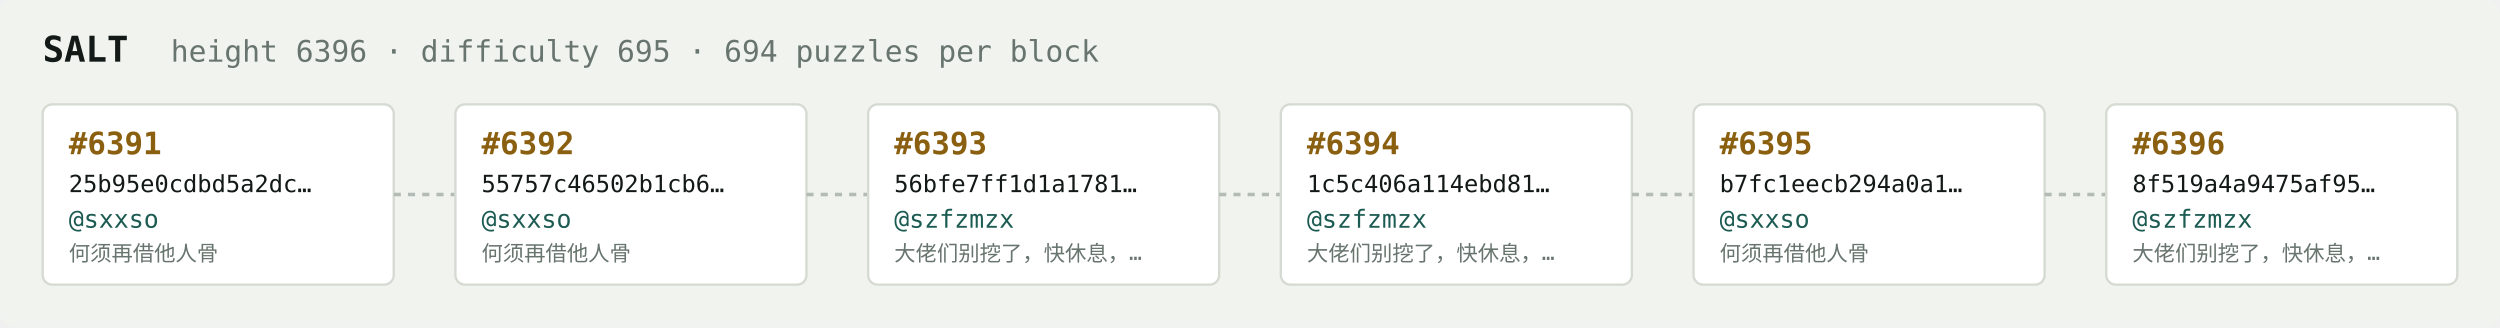
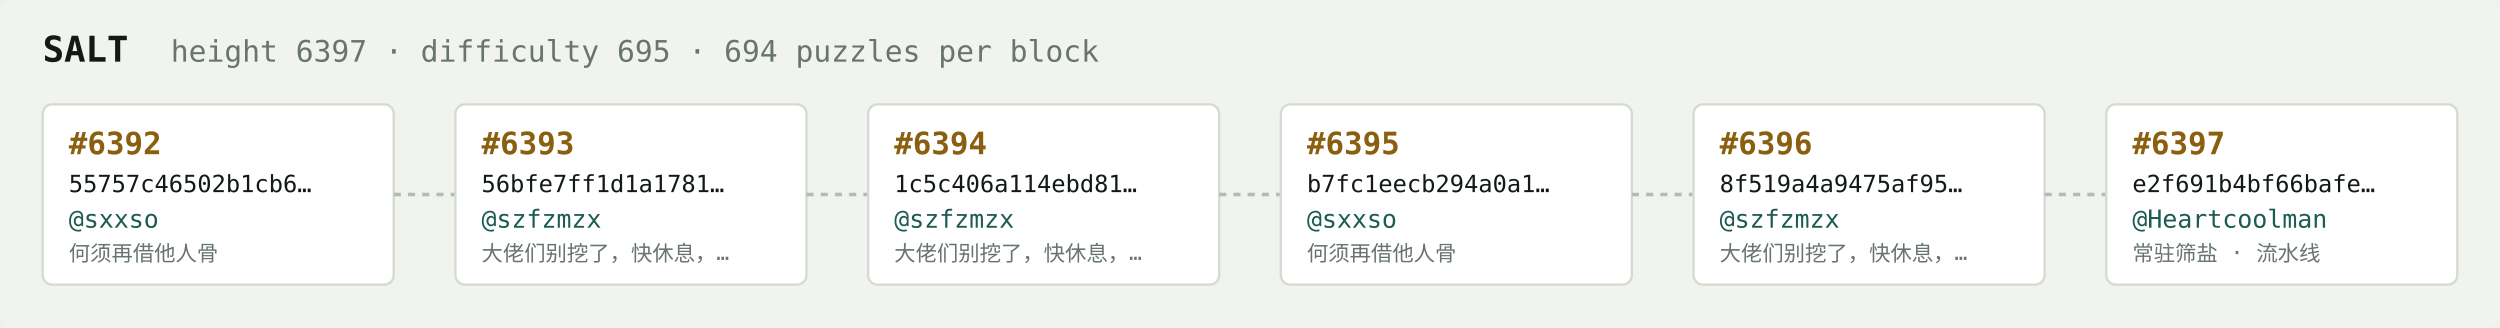
<svg xmlns="http://www.w3.org/2000/svg" width="1054" height="138" viewBox="0 0 1054 138" font-family="ui-monospace,SFMono-Regular,Menlo,monospace">
  <rect fill="#f1f3ef" width="1054" height="138" rx="6" />
  <text x="18" y="26" fill="#121916" font-size="15" font-weight="700">SALT</text>
-   <text x="72" y="26" fill="#68746e" font-size="12.5">height 6396 · difficulty 695 · 694 puzzles per block</text>
+   <text x="72" y="26" fill="#68746e" font-size="12.5">height 6397 · difficulty 695 · 694 puzzles per block</text>
  <rect x="18" y="44" width="148" height="76" rx="4" fill="#ffffff" stroke="#d5dbd2" stroke-width="1" />
-   <text x="29" y="65" fill="#8a5f10" font-size="13" font-weight="700">#6391</text>
-   <text x="29" y="81" fill="#121916" font-size="10">25b95e0cdbd5a2dc…</text>
+   <text x="29" y="65" fill="#8a5f10" font-size="13" font-weight="700">#6392</text>
+   <text x="29" y="81" fill="#121916" font-size="10">55757c46502b1cb6…</text>
  <text x="29" y="96" fill="#1c5b52" font-size="10.5">@sxxso</text>
  <text x="29" y="110" fill="#68746e" font-size="9">何须再借他人骨</text>
  <line x1="166" y1="82.0" x2="192" y2="82.0" stroke="#b3bcb4" stroke-width="1.5" stroke-dasharray="3 3" />
  <rect x="192" y="44" width="148" height="76" rx="4" fill="#ffffff" stroke="#d5dbd2" stroke-width="1" />
-   <text x="203" y="65" fill="#8a5f10" font-size="13" font-weight="700">#6392</text>
-   <text x="203" y="81" fill="#121916" font-size="10">55757c46502b1cb6…</text>
-   <text x="203" y="96" fill="#1c5b52" font-size="10.5">@sxxso</text>
-   <text x="203" y="110" fill="#68746e" font-size="9">何须再借他人骨</text>
+   <text x="203" y="65" fill="#8a5f10" font-size="13" font-weight="700">#6393</text>
+   <text x="203" y="81" fill="#121916" font-size="10">56bfe7ff1d1a1781…</text>
+   <text x="203" y="96" fill="#1c5b52" font-size="10.5">@szfzmzx</text>
+   <text x="203" y="110" fill="#68746e" font-size="9">大佬们别挖了，快休息，…</text>
  <line x1="340" y1="82.0" x2="366" y2="82.0" stroke="#b3bcb4" stroke-width="1.5" stroke-dasharray="3 3" />
  <rect x="366" y="44" width="148" height="76" rx="4" fill="#ffffff" stroke="#d5dbd2" stroke-width="1" />
-   <text x="377" y="65" fill="#8a5f10" font-size="13" font-weight="700">#6393</text>
-   <text x="377" y="81" fill="#121916" font-size="10">56bfe7ff1d1a1781…</text>
+   <text x="377" y="65" fill="#8a5f10" font-size="13" font-weight="700">#6394</text>
+   <text x="377" y="81" fill="#121916" font-size="10">1c5c406a114ebd81…</text>
  <text x="377" y="96" fill="#1c5b52" font-size="10.5">@szfzmzx</text>
  <text x="377" y="110" fill="#68746e" font-size="9">大佬们别挖了，快休息，…</text>
  <line x1="514" y1="82.0" x2="540" y2="82.0" stroke="#b3bcb4" stroke-width="1.5" stroke-dasharray="3 3" />
  <rect x="540" y="44" width="148" height="76" rx="4" fill="#ffffff" stroke="#d5dbd2" stroke-width="1" />
-   <text x="551" y="65" fill="#8a5f10" font-size="13" font-weight="700">#6394</text>
-   <text x="551" y="81" fill="#121916" font-size="10">1c5c406a114ebd81…</text>
-   <text x="551" y="96" fill="#1c5b52" font-size="10.5">@szfzmzx</text>
-   <text x="551" y="110" fill="#68746e" font-size="9">大佬们别挖了，快休息，…</text>
+   <text x="551" y="65" fill="#8a5f10" font-size="13" font-weight="700">#6395</text>
+   <text x="551" y="81" fill="#121916" font-size="10">b7fc1eecb294a0a1…</text>
+   <text x="551" y="96" fill="#1c5b52" font-size="10.5">@sxxso</text>
+   <text x="551" y="110" fill="#68746e" font-size="9">何须再借他人骨</text>
  <line x1="688" y1="82.0" x2="714" y2="82.0" stroke="#b3bcb4" stroke-width="1.5" stroke-dasharray="3 3" />
  <rect x="714" y="44" width="148" height="76" rx="4" fill="#ffffff" stroke="#d5dbd2" stroke-width="1" />
-   <text x="725" y="65" fill="#8a5f10" font-size="13" font-weight="700">#6395</text>
-   <text x="725" y="81" fill="#121916" font-size="10">b7fc1eecb294a0a1…</text>
-   <text x="725" y="96" fill="#1c5b52" font-size="10.5">@sxxso</text>
-   <text x="725" y="110" fill="#68746e" font-size="9">何须再借他人骨</text>
+   <text x="725" y="65" fill="#8a5f10" font-size="13" font-weight="700">#6396</text>
+   <text x="725" y="81" fill="#121916" font-size="10">8f519a4a9475af95…</text>
+   <text x="725" y="96" fill="#1c5b52" font-size="10.5">@szfzmzx</text>
+   <text x="725" y="110" fill="#68746e" font-size="9">大佬们别挖了，快休息，…</text>
  <line x1="862" y1="82.0" x2="888" y2="82.0" stroke="#b3bcb4" stroke-width="1.5" stroke-dasharray="3 3" />
  <rect x="888" y="44" width="148" height="76" rx="4" fill="#ffffff" stroke="#d5dbd2" stroke-width="1" />
-   <text x="899" y="65" fill="#8a5f10" font-size="13" font-weight="700">#6396</text>
-   <text x="899" y="81" fill="#121916" font-size="10">8f519a4a9475af95…</text>
-   <text x="899" y="96" fill="#1c5b52" font-size="10.5">@szfzmzx</text>
-   <text x="899" y="110" fill="#68746e" font-size="9">大佬们别挖了，快休息，…</text>
+   <text x="899" y="65" fill="#8a5f10" font-size="13" font-weight="700">#6397</text>
+   <text x="899" y="81" fill="#121916" font-size="10">e2f691b4bf66bafe…</text>
+   <text x="899" y="96" fill="#1c5b52" font-size="10.5">@Heartcoolman</text>
+   <text x="899" y="110" fill="#68746e" font-size="9">常驻筛盐 · 流水线</text>
</svg>
